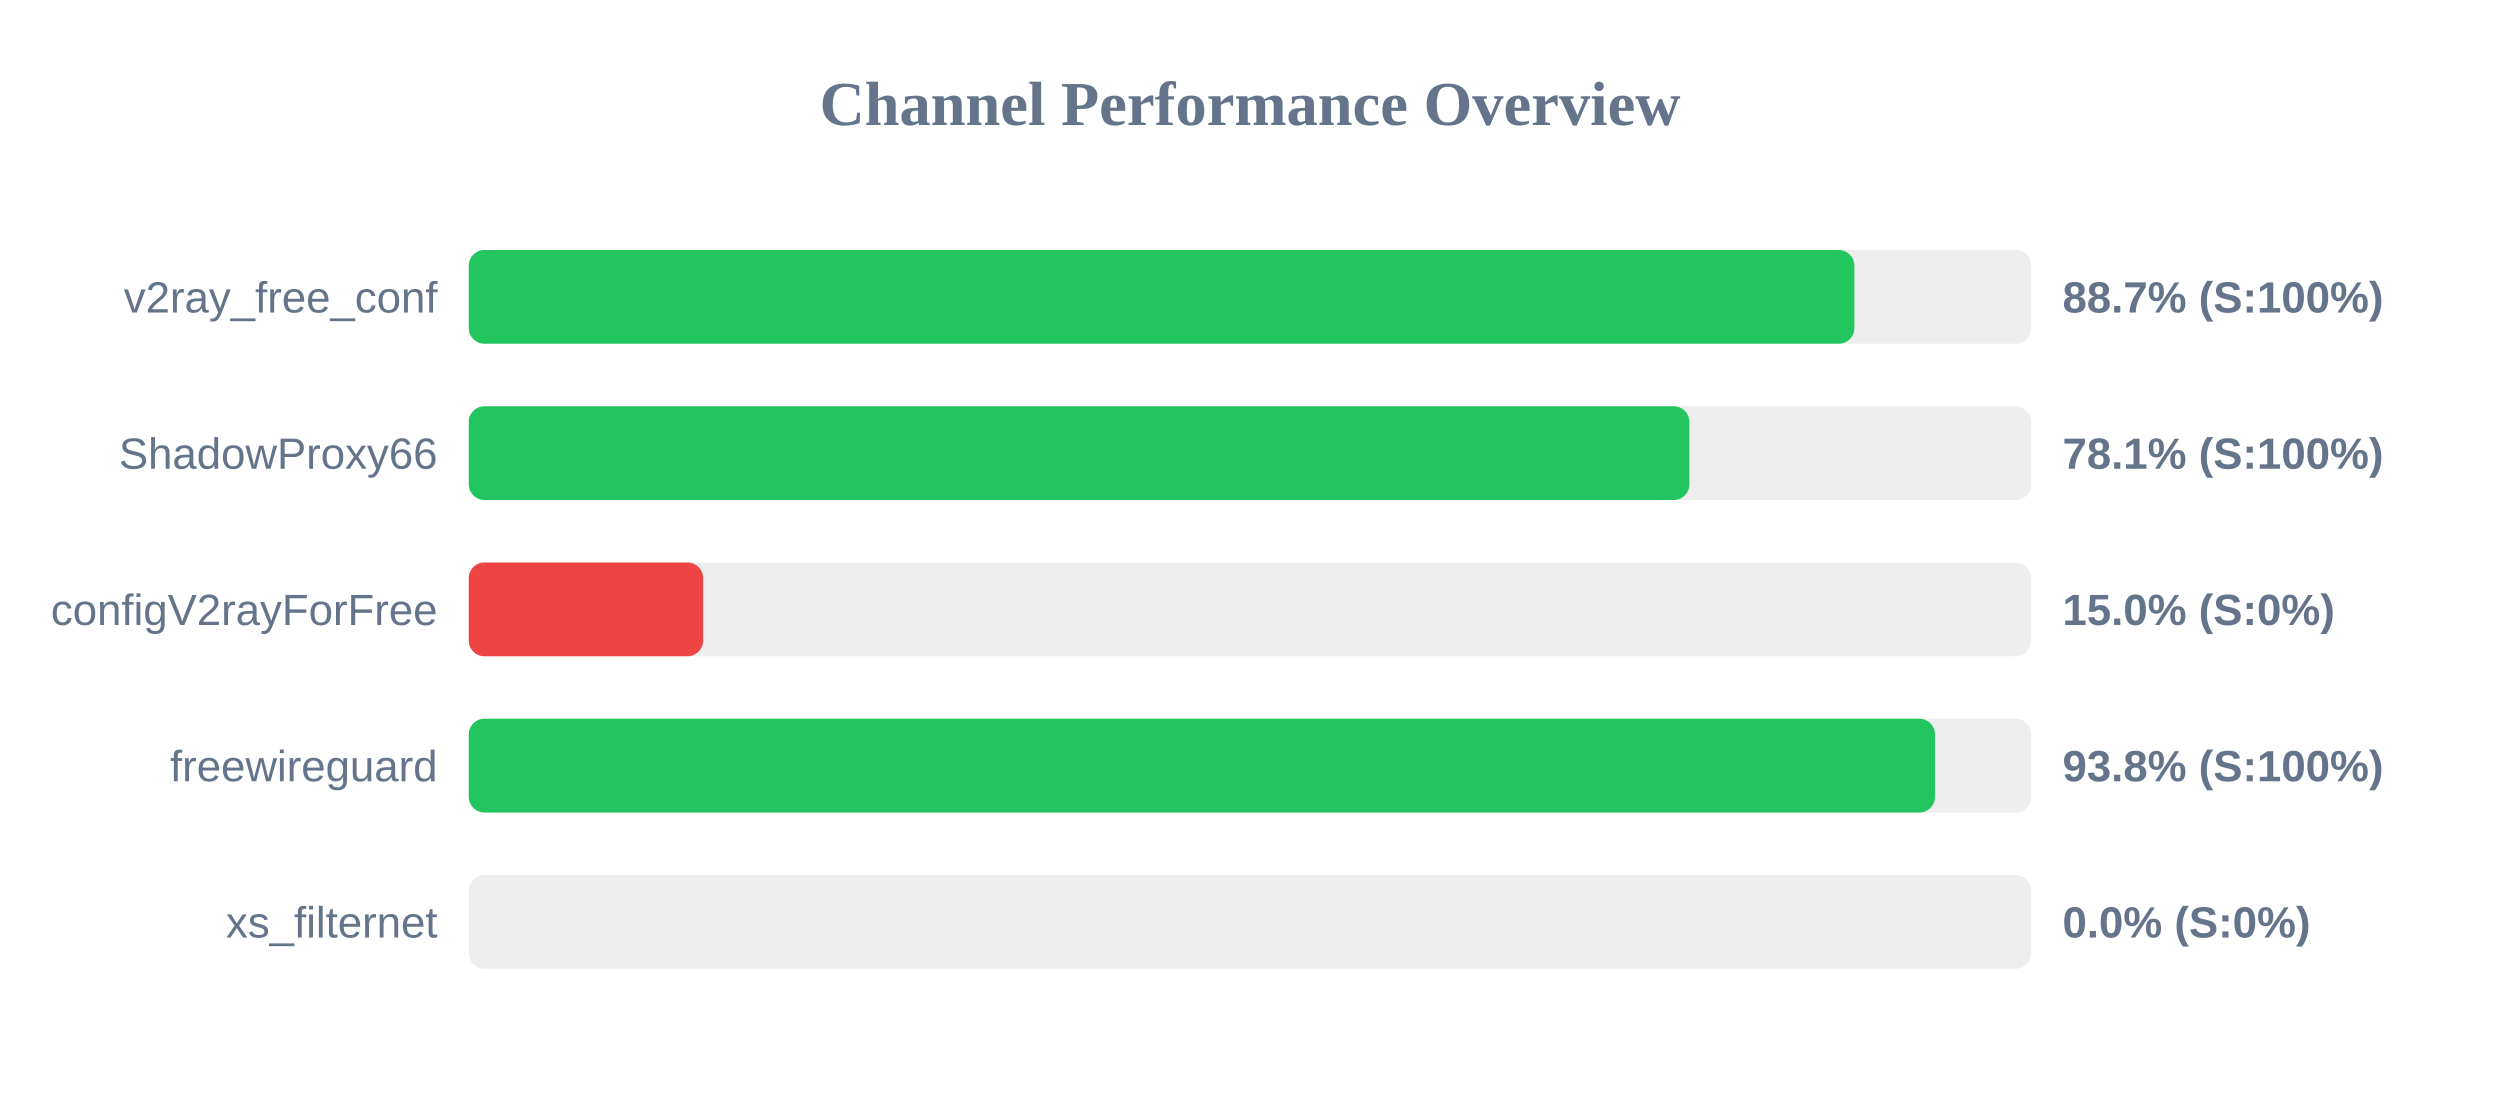
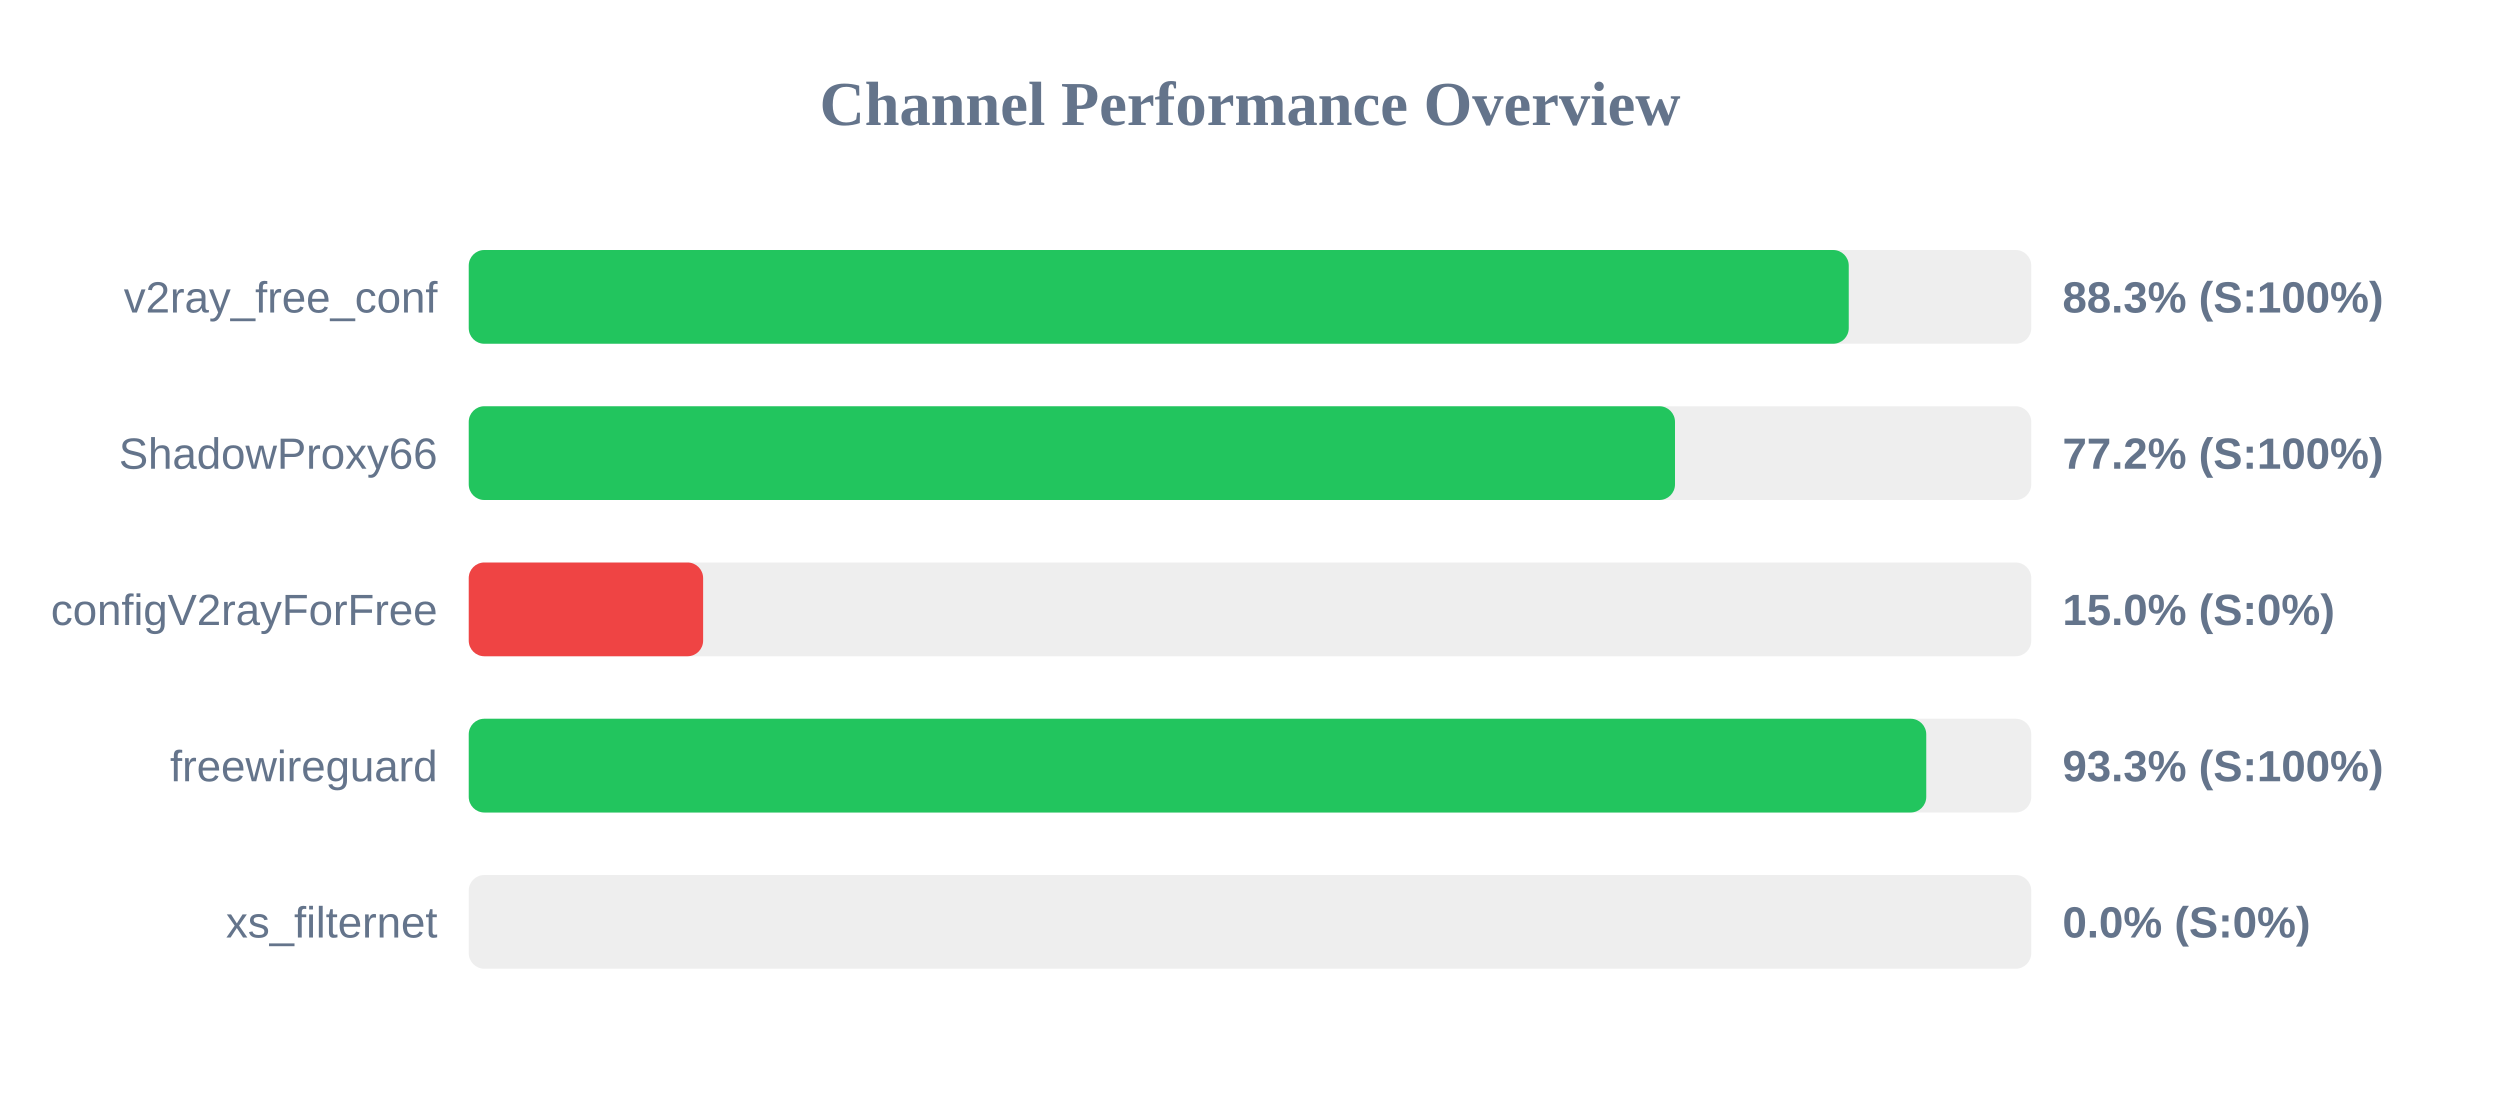
<svg xmlns="http://www.w3.org/2000/svg" width="800" height="350" version="1.1">
  <style>
        .row { font: 14px Arial; fill: #64748b; }
        .score { font: bold 14px Arial; fill: #64748b; }
    </style>
  <text x="400" y="40" text-anchor="middle" font-size="20px" font-weight="bold" fill="#64748b">Channel Performance Overview</text>
  <rect x="150" y="80" width="500" height="30" fill="#eee" rx="5" />
-   <rect x="150" y="80" width="443.4" height="30" fill="#22c55e" rx="5" />
+   <rect x="150" y="80" width="441.6" height="30" fill="#22c55e" rx="5" />
  <text x="140" y="100" text-anchor="end" class="row">v2ray_free_conf</text>
-   <text x="660" y="100" text-anchor="start" class="score">88.7% (S:100%)</text>
+   <text x="660" y="100" text-anchor="start" class="score">88.3% (S:100%)</text>
  <rect x="150" y="130" width="500" height="30" fill="#eee" rx="5" />
-   <rect x="150" y="130" width="390.6" height="30" fill="#22c55e" rx="5" />
+   <rect x="150" y="130" width="386.0" height="30" fill="#22c55e" rx="5" />
  <text x="140" y="150" text-anchor="end" class="row">ShadowProxy66</text>
-   <text x="660" y="150" text-anchor="start" class="score">78.1% (S:100%)</text>
+   <text x="660" y="150" text-anchor="start" class="score">77.2% (S:100%)</text>
  <rect x="150" y="180" width="500" height="30" fill="#eee" rx="5" />
  <rect x="150" y="180" width="75.0" height="30" fill="#ef4444" rx="5" />
  <text x="140" y="200" text-anchor="end" class="row">configV2rayForFree</text>
  <text x="660" y="200" text-anchor="start" class="score">15.0% (S:0%)</text>
  <rect x="150" y="230" width="500" height="30" fill="#eee" rx="5" />
-   <rect x="150" y="230" width="469.2" height="30" fill="#22c55e" rx="5" />
+   <rect x="150" y="230" width="466.4" height="30" fill="#22c55e" rx="5" />
  <text x="140" y="250" text-anchor="end" class="row">freewireguard</text>
-   <text x="660" y="250" text-anchor="start" class="score">93.8% (S:100%)</text>
+   <text x="660" y="250" text-anchor="start" class="score">93.3% (S:100%)</text>
  <rect x="150" y="280" width="500" height="30" fill="#eee" rx="5" />
  <rect x="150" y="280" width="0.0" height="30" fill="#ef4444" rx="5" />
  <text x="140" y="300" text-anchor="end" class="row">xs_filternet</text>
  <text x="660" y="300" text-anchor="start" class="score">0.0% (S:0%)</text>
</svg>
